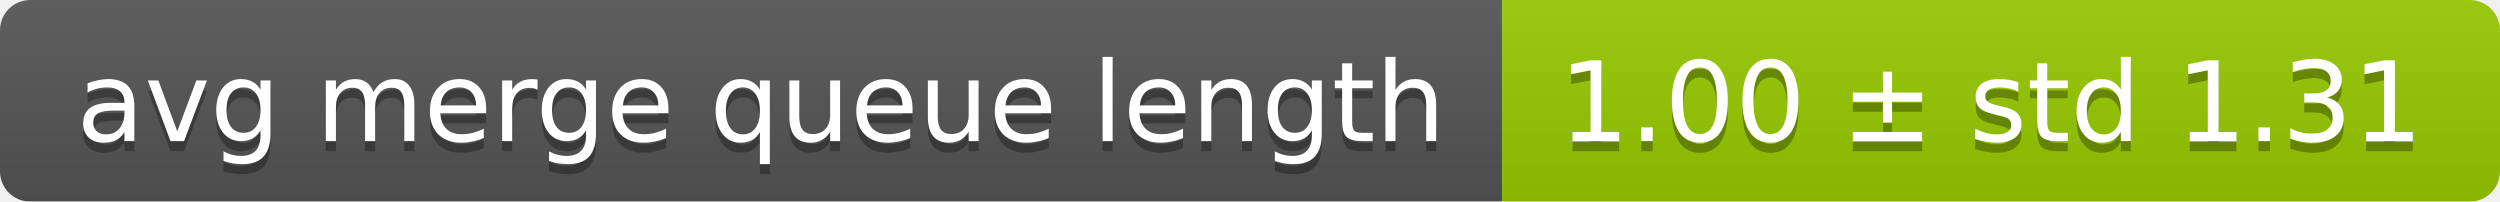
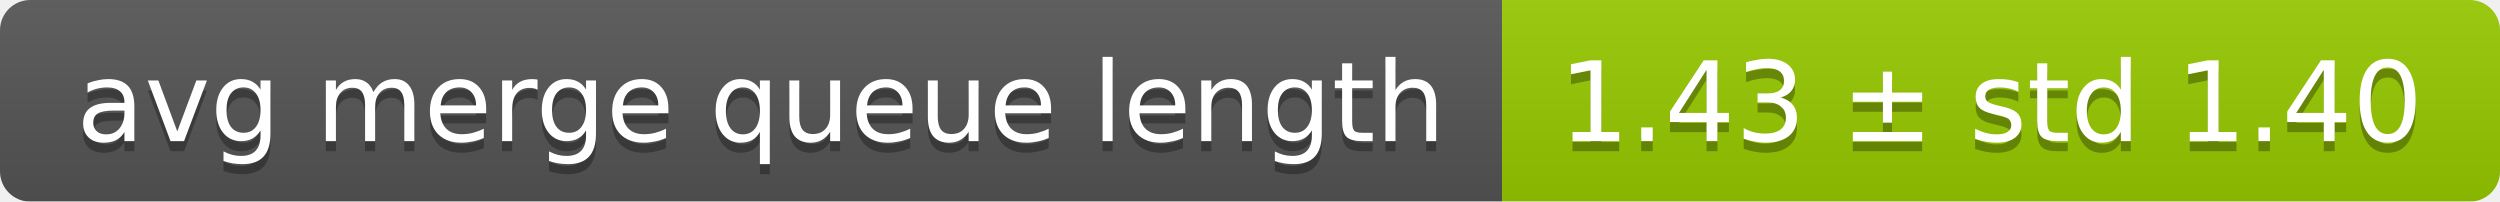
<svg xmlns="http://www.w3.org/2000/svg" width="248" height="20">
  <linearGradient id="smooth" x2="0" y2="100%">
    <stop offset="0" stop-color="#bbb" stop-opacity=".1" />
    <stop offset="1" stop-opacity=".1" />
  </linearGradient>
  <mask id="round">
    <rect width="248" height="20" rx="3" fill="#fff" />
  </mask>
  <g mask="url(#round)">
    <rect width="149" height="20" fill="#555" />
    <rect x="149" width="99" height="20" fill="#97ca00" />
    <rect width="248" height="20" fill="url(#smooth)" />
  </g>
  <g fill="#fff" text-anchor="middle" font-family="DejaVu Sans,Verdana,Geneva,sans-serif" font-size="11">
    <text x="75.5" y="15" fill="#010101" fill-opacity=".3">avg merge queue length</text>
    <text x="75.5" y="14">avg merge queue length</text>
-     <text x="197.5" y="15" fill="#010101" fill-opacity=".3">1.00 ± std 1.31</text>
-     <text x="197.5" y="14">1.00 ± std 1.31</text>
+     <text x="197.5" y="15" fill="#010101" fill-opacity=".3">1.43 ± std 1.40</text>
+     <text x="197.5" y="14">1.43 ± std 1.40</text>
  </g>
</svg>
